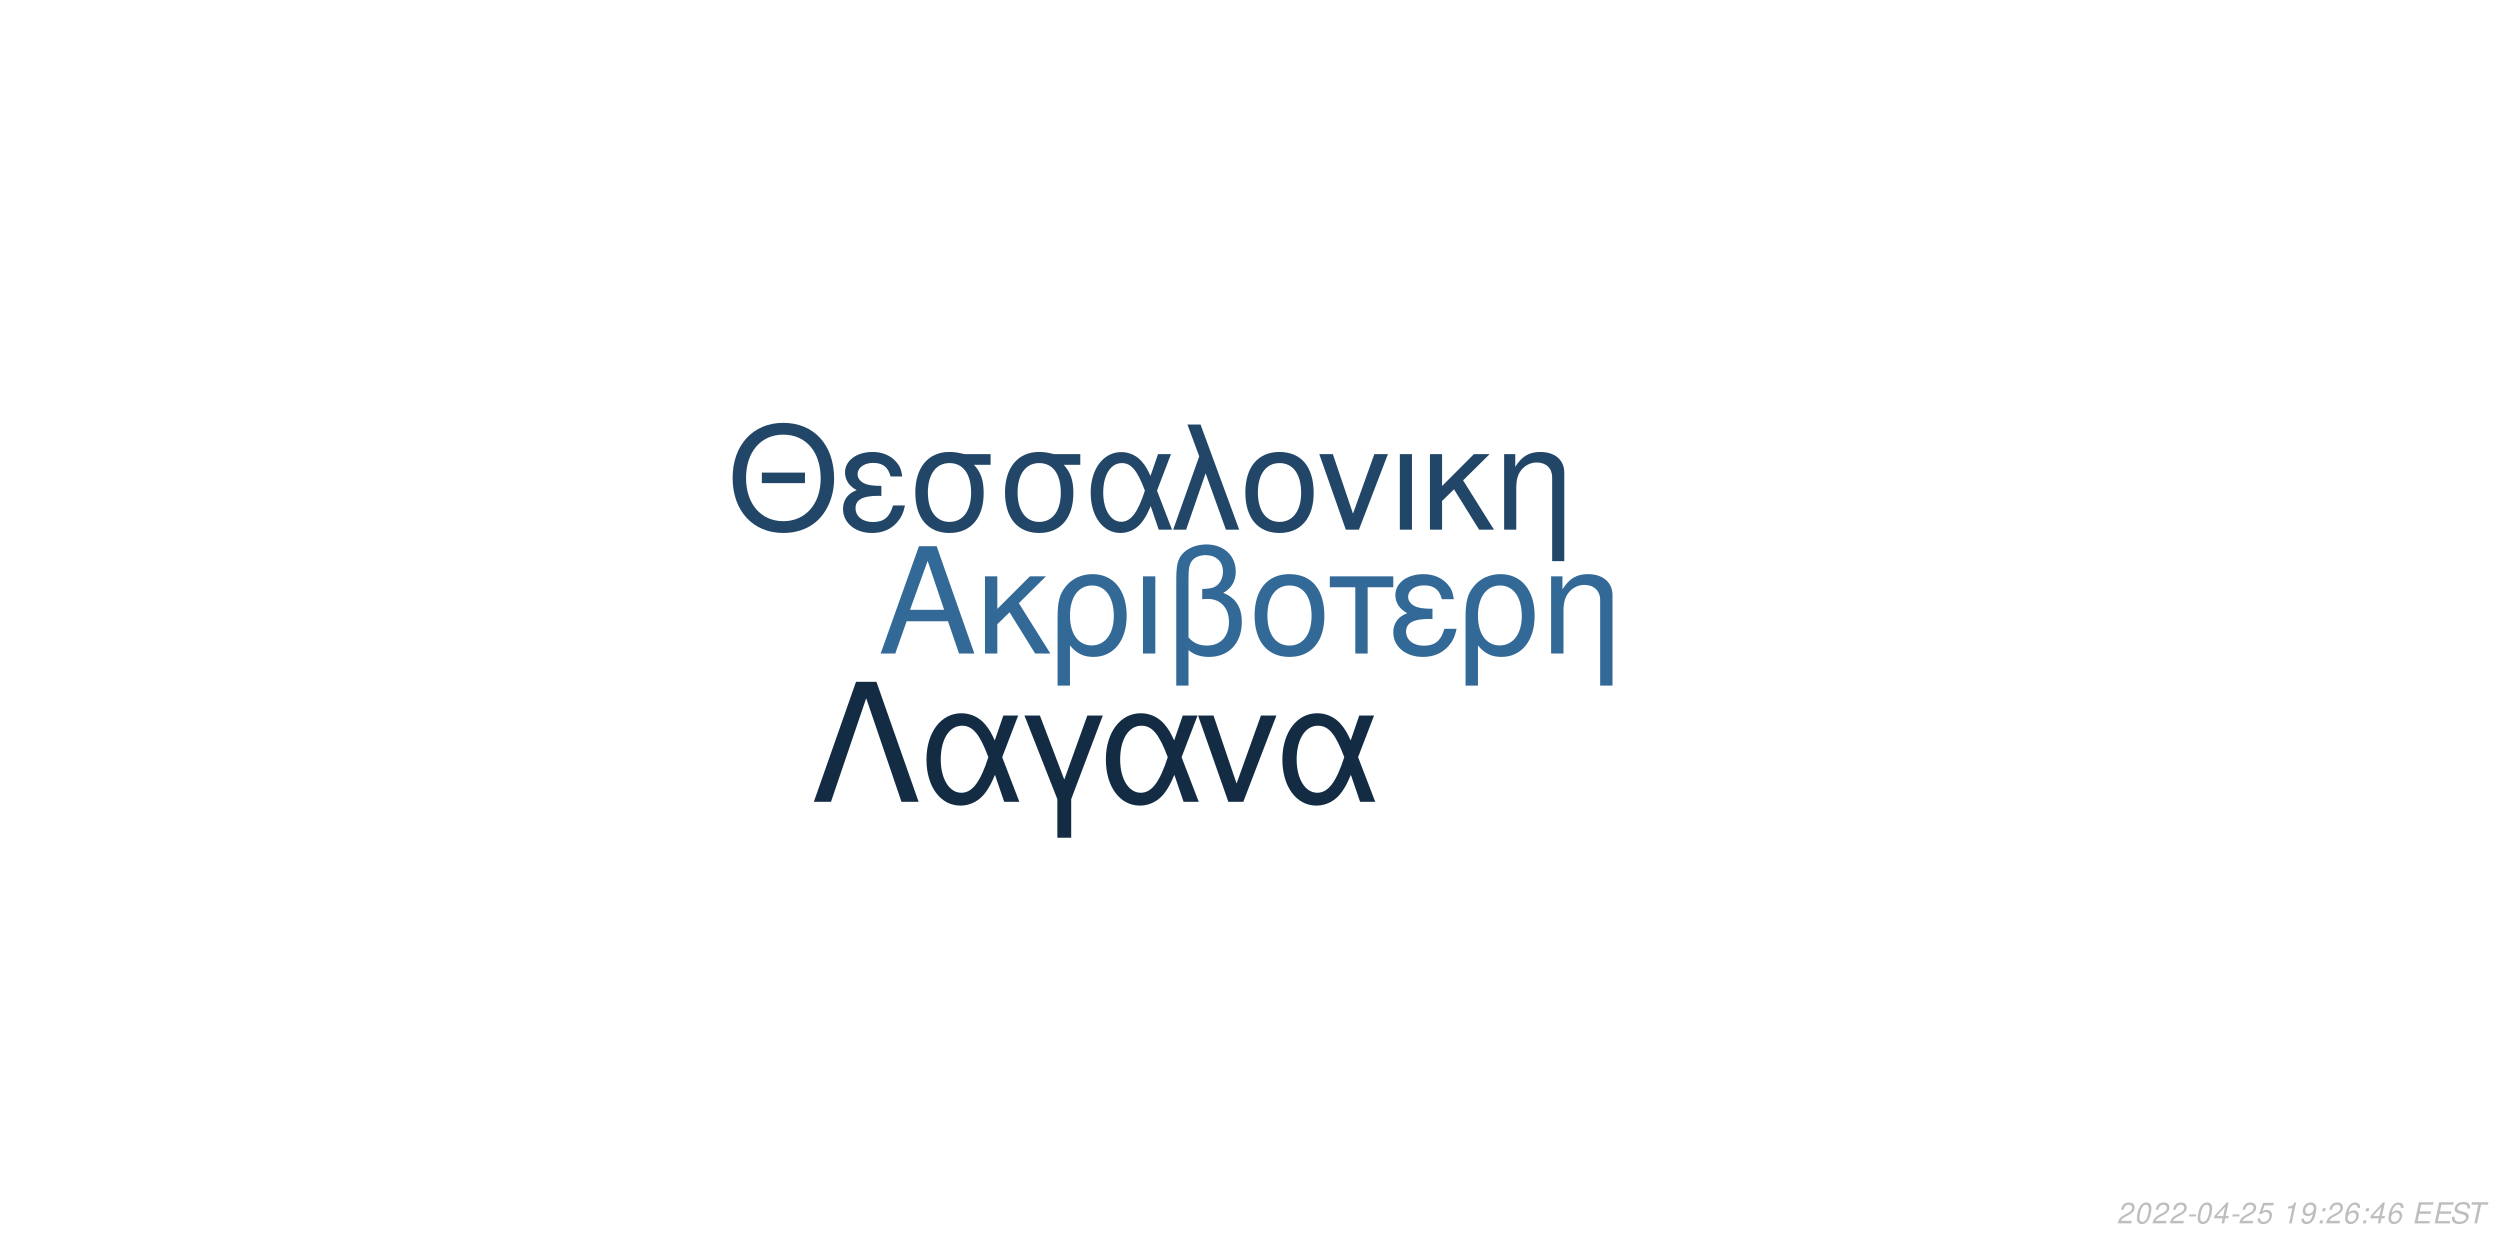
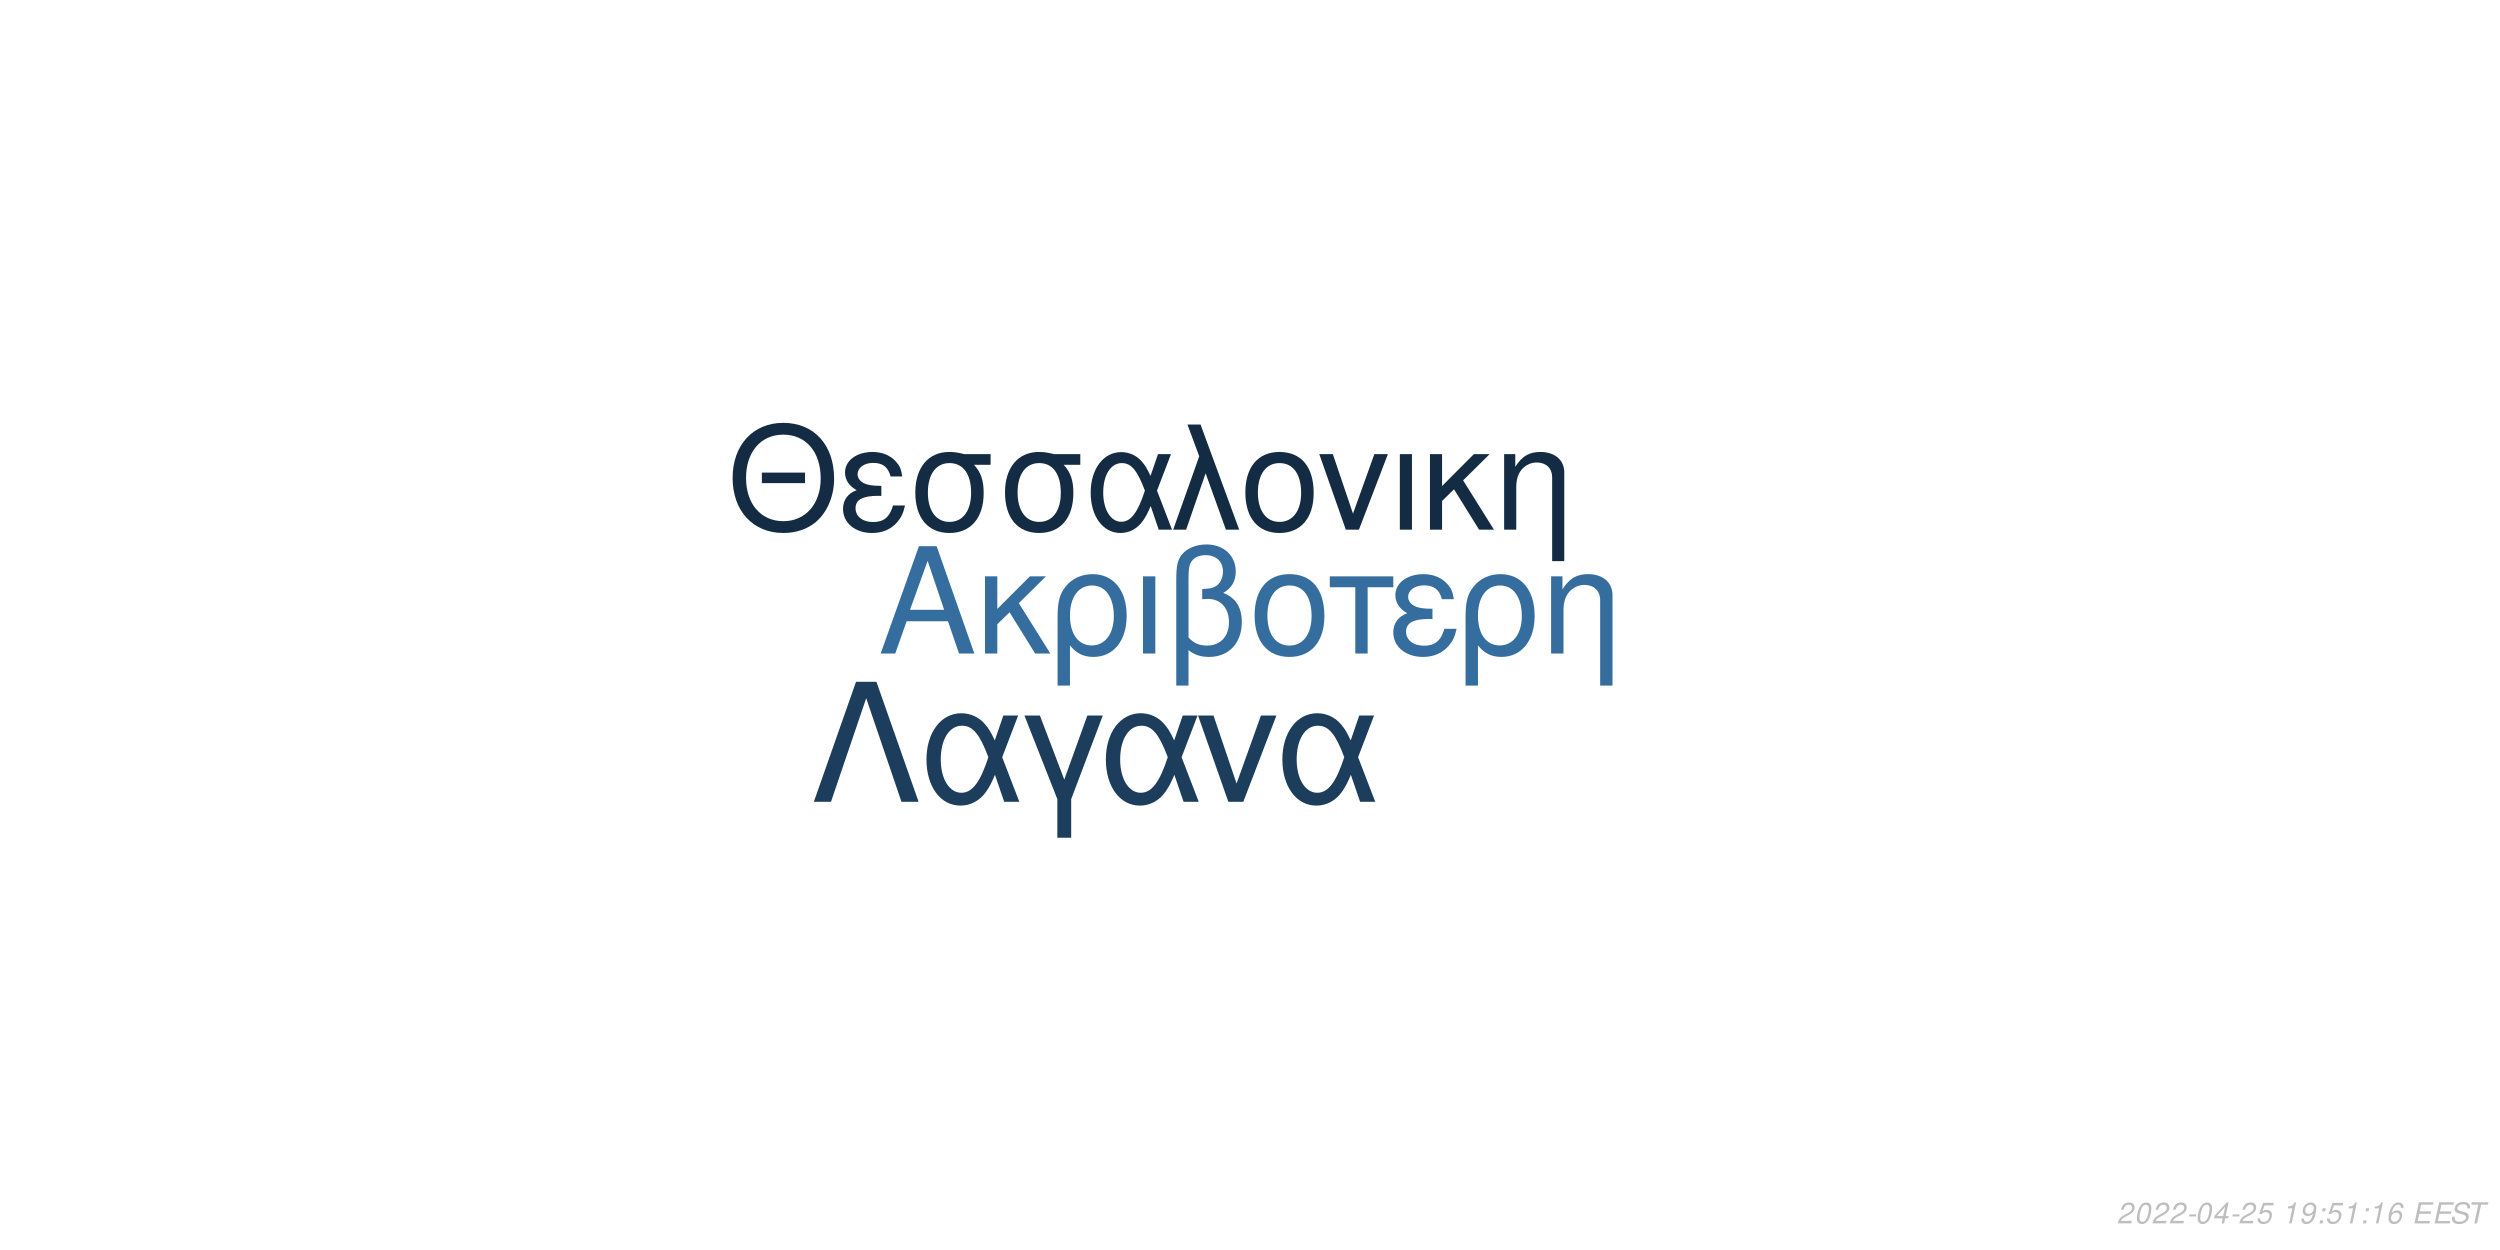
<svg xmlns="http://www.w3.org/2000/svg" xmlns:xlink="http://www.w3.org/1999/xlink" width="864pt" height="432pt" viewBox="0 0 864 432" version="1.1">
  <defs>
    <g>
      <symbol overflow="visible" id="glyph0-0">
        <path style="stroke:none;" d="" />
      </symbol>
      <symbol overflow="visible" id="glyph0-1">
        <path style="stroke:none;" d="M 24.125 -11.141 L 27.938 0 L 33.234 0 L 20.203 -37.094 L 14.094 -37.094 L 0.859 0 L 5.906 0 L 9.828 -11.141 Z M 22.797 -15.109 L 11 -15.109 L 17.094 -32.016 Z M 22.797 -15.109 " />
      </symbol>
      <symbol overflow="visible" id="glyph0-2">
        <path style="stroke:none;" d="M 7.172 -15.422 L 7.172 -26.672 L 2.906 -26.672 L 2.906 0 L 7.172 0 L 7.172 -10.125 L 11.406 -14.25 L 20.25 0 L 25.5 0 L 14.609 -17.406 L 23.969 -26.672 L 18.422 -26.672 Z M 7.172 -15.422 " />
      </symbol>
      <symbol overflow="visible" id="glyph0-3">
        <path style="stroke:none;" d="M 3 11.094 L 7.281 11.094 L 7.281 -2.797 C 9.516 -0.047 11.953 1.172 15.375 1.172 C 22.344 1.172 26.875 -4.422 26.875 -13.031 C 26.875 -21.891 22.297 -27.438 15.062 -27.438 C 11.297 -27.438 7.984 -25.906 5.797 -23.156 C 3.672 -20.516 3 -17.969 3 -12.359 Z M 14.906 -23.516 C 19.547 -23.516 22.438 -19.438 22.438 -12.922 C 22.438 -6.812 19.391 -2.797 14.812 -2.797 C 10.172 -2.797 7.281 -6.766 7.281 -13.125 C 7.281 -19.484 10.234 -23.516 14.906 -23.516 Z M 14.906 -23.516 " />
      </symbol>
      <symbol overflow="visible" id="glyph0-4">
        <path style="stroke:none;" d="M 3.516 0 L 7.781 0 L 7.781 -26.672 L 3.516 -26.672 Z M 3.516 0 " />
      </symbol>
      <symbol overflow="visible" id="glyph0-5">
        <path style="stroke:none;" d="M 4.016 11.094 L 8.25 11.094 L 8.25 -1.172 C 10.172 0.406 12.422 1.172 15.312 1.172 C 22.188 1.172 26.672 -3.609 26.672 -10.891 C 26.672 -15.984 24.578 -19.234 20.25 -20.969 C 23.109 -22.547 24.578 -25.031 24.578 -28.344 C 24.578 -33.844 20.406 -37.703 14.453 -37.703 C 10.938 -37.703 7.734 -36.391 6 -34.25 C 4.484 -32.422 4.016 -30.328 4.016 -25.391 Z M 8.25 -25.656 C 8.25 -29.359 8.5 -30.844 9.469 -32.062 C 10.375 -33.281 12.156 -34 14.094 -34 C 17.812 -34 20.156 -31.812 20.156 -28.297 C 20.156 -25.953 18.984 -23.812 17.297 -23.047 C 16.281 -22.547 15.469 -22.438 12.984 -22.297 L 12.984 -18.781 C 13.734 -18.828 14.344 -18.875 14.969 -18.875 C 19.344 -18.875 22.234 -15.719 22.234 -10.891 C 22.234 -5.906 19.281 -2.75 14.656 -2.75 C 11.953 -2.75 9.922 -3.609 8.25 -5.594 Z M 8.25 -25.656 " />
      </symbol>
      <symbol overflow="visible" id="glyph0-6">
        <path style="stroke:none;" d="M 14.094 -27.438 C 6.562 -27.438 2.094 -22.094 2.094 -13.125 C 2.094 -4.125 6.562 1.172 14.141 1.172 C 21.672 1.172 26.203 -4.172 26.203 -12.922 C 26.203 -22.188 21.828 -27.438 14.094 -27.438 Z M 14.141 -23.516 C 18.938 -23.516 21.781 -19.594 21.781 -12.984 C 21.781 -6.672 18.828 -2.75 14.141 -2.75 C 9.422 -2.75 6.516 -6.672 6.516 -13.125 C 6.516 -19.594 9.422 -23.516 14.141 -23.516 Z M 14.141 -23.516 " />
      </symbol>
      <symbol overflow="visible" id="glyph0-7">
        <path style="stroke:none;" d="M 7.891 0 L 12.156 0 L 12.156 -22.906 L 21.016 -22.906 L 21.016 -26.672 L -0.922 -26.672 L -0.922 -22.906 L 7.891 -22.906 Z M 7.891 0 " />
      </symbol>
      <symbol overflow="visible" id="glyph0-8">
        <path style="stroke:none;" d="M 14.562 -15.469 C 11.344 -15.469 9.562 -15.781 8.297 -16.438 C 6.922 -17.203 6.156 -18.328 6.156 -19.547 C 6.156 -21.891 8.453 -23.562 11.656 -23.562 C 15.062 -23.562 16.953 -22.094 17.812 -18.781 L 21.938 -18.781 C 21.578 -21.266 21.062 -22.5 19.797 -23.922 C 17.812 -26.203 14.906 -27.438 11.453 -27.438 C 5.797 -27.438 1.734 -24.375 1.734 -20.203 C 1.734 -17.609 3.156 -15.375 5.859 -13.938 C 2.797 -12.875 1.016 -10.484 1.016 -7.328 C 1.016 -2.391 5.297 1.172 11.25 1.172 C 14.969 1.172 17.906 -0.109 20.156 -2.641 C 21.578 -4.328 22.297 -5.797 22.906 -8.547 L 18.672 -8.547 C 17.5 -4.422 15.422 -2.703 11.609 -2.703 C 7.938 -2.703 5.438 -4.688 5.438 -7.578 C 5.438 -10.578 7.938 -11.953 13.484 -11.953 C 13.641 -11.953 14.094 -11.953 14.562 -11.906 Z M 14.562 -15.469 " />
      </symbol>
      <symbol overflow="visible" id="glyph0-9">
        <path style="stroke:none;" d="M 3.562 -26.672 L 3.562 0 L 7.844 0 L 7.844 -14.703 C 7.844 -17.906 8.5 -19.891 10.031 -21.531 C 11.406 -22.953 13.188 -23.719 15.062 -23.719 C 18.375 -23.719 20.516 -21.672 20.516 -18.469 L 20.516 11.094 L 24.781 11.094 L 24.781 -20.156 C 24.781 -24.578 21.469 -27.438 16.328 -27.438 C 12.359 -27.438 9.828 -25.906 7.484 -22.188 L 7.484 -26.672 Z M 3.562 -26.672 " />
      </symbol>
      <symbol overflow="visible" id="glyph1-0">
        <path style="stroke:none;" d="" />
      </symbol>
      <symbol overflow="visible" id="glyph1-1">
        <path style="stroke:none;" d="M 26.859 -19.734 L 11.953 -19.734 L 11.953 -16.094 L 26.859 -16.094 Z M 19.328 -36.922 C 8.922 -36.922 1.844 -29.25 1.844 -17.891 C 1.844 -6.484 8.875 1.141 19.391 1.141 C 23.812 1.141 27.703 -0.203 30.641 -2.688 C 34.578 -6.031 36.922 -11.656 36.922 -17.594 C 36.922 -29.297 30 -36.922 19.328 -36.922 Z M 19.328 -32.844 C 27.203 -32.844 32.281 -26.906 32.281 -17.688 C 32.281 -8.922 27.062 -2.938 19.391 -2.938 C 11.609 -2.938 6.484 -8.922 6.484 -17.891 C 6.484 -26.859 11.609 -32.844 19.328 -32.844 Z M 19.328 -32.844 " />
      </symbol>
      <symbol overflow="visible" id="glyph1-2">
        <path style="stroke:none;" d="M 14.25 -15.141 C 11.109 -15.141 9.375 -15.453 8.125 -16.094 C 6.781 -16.844 6.031 -17.938 6.031 -19.141 C 6.031 -21.422 8.266 -23.078 11.406 -23.078 C 14.75 -23.078 16.594 -21.625 17.438 -18.391 L 21.469 -18.391 C 21.125 -20.828 20.625 -22.031 19.391 -23.422 C 17.438 -25.656 14.594 -26.859 11.219 -26.859 C 5.688 -26.859 1.688 -23.875 1.688 -19.781 C 1.688 -17.234 3.094 -15.047 5.734 -13.656 C 2.734 -12.609 1 -10.266 1 -7.172 C 1 -2.344 5.188 1.141 11.016 1.141 C 14.656 1.141 17.547 -0.094 19.734 -2.594 C 21.125 -4.234 21.828 -5.688 22.422 -8.375 L 18.281 -8.375 C 17.141 -4.328 15.094 -2.641 11.359 -2.641 C 7.766 -2.641 5.328 -4.578 5.328 -7.422 C 5.328 -10.359 7.766 -11.703 13.203 -11.703 C 13.359 -11.703 13.797 -11.703 14.25 -11.656 Z M 14.25 -15.141 " />
      </symbol>
      <symbol overflow="visible" id="glyph1-3">
        <path style="stroke:none;" d="M 29 -26.109 L 19.938 -26.109 C 17.594 -26.703 16.438 -26.859 14.703 -26.859 C 7.469 -26.859 2.984 -21.469 2.984 -12.859 C 2.984 -4.031 7.375 1.141 14.797 1.141 C 22.172 1.141 26.609 -4.078 26.609 -12.656 C 26.609 -17.047 25.656 -19.828 23.266 -22.422 L 29 -22.422 Z M 14.797 -23.016 C 19.531 -23.016 22.266 -19.234 22.266 -12.75 C 22.266 -6.531 19.438 -2.688 14.797 -2.688 C 10.172 -2.688 7.328 -6.531 7.328 -12.859 C 7.328 -19.188 10.172 -23.016 14.797 -23.016 Z M 14.797 -23.016 " />
      </symbol>
      <symbol overflow="visible" id="glyph1-4">
        <path style="stroke:none;" d="M 29.344 -26.109 L 24.859 -26.109 L 22.266 -18.578 C 21.125 -21.031 20.484 -22.125 19.328 -23.469 C 17.547 -25.609 14.906 -26.812 12.156 -26.812 C 5.984 -26.812 1.594 -20.984 1.594 -12.812 C 1.594 -4.578 5.828 1.141 11.906 1.141 C 14.953 1.141 17.734 -0.344 19.625 -3.047 C 20.672 -4.531 21.281 -5.688 22.328 -8.172 L 25.109 0 L 29.703 0 L 24.516 -13.5 Z M 20.328 -13.5 C 17.891 -5.922 15.453 -2.734 12.156 -2.734 C 8.516 -2.734 5.922 -6.922 5.922 -12.812 C 5.922 -18.938 8.516 -23.016 12.359 -23.016 C 15.594 -23.016 17.688 -20.531 20.328 -13.5 Z M 20.328 -13.5 " />
      </symbol>
      <symbol overflow="visible" id="glyph1-5">
        <path style="stroke:none;" d="M 1.094 0 L 5.578 0 L 12.312 -19.484 L 19.328 0 L 23.922 0 L 10.562 -36.328 L 6.031 -36.328 L 10.109 -25.359 Z M 1.094 0 " />
      </symbol>
      <symbol overflow="visible" id="glyph1-6">
        <path style="stroke:none;" d="M 13.797 -26.859 C 6.422 -26.859 2.047 -21.625 2.047 -12.859 C 2.047 -4.031 6.422 1.141 13.859 1.141 C 21.234 1.141 25.656 -4.078 25.656 -12.656 C 25.656 -21.719 21.375 -26.859 13.797 -26.859 Z M 13.859 -23.016 C 18.531 -23.016 21.328 -19.188 21.328 -12.703 C 21.328 -6.531 18.438 -2.688 13.859 -2.688 C 9.219 -2.688 6.375 -6.531 6.375 -12.859 C 6.375 -19.188 9.219 -23.016 13.859 -23.016 Z M 13.859 -23.016 " />
      </symbol>
      <symbol overflow="visible" id="glyph1-7">
        <path style="stroke:none;" d="M 14.297 0 L 24.312 -26.109 L 19.625 -26.109 L 12.25 -5.531 L 5.281 -26.109 L 0.594 -26.109 L 9.766 0 Z M 14.297 0 " />
      </symbol>
      <symbol overflow="visible" id="glyph1-8">
        <path style="stroke:none;" d="M 3.438 0 L 7.625 0 L 7.625 -26.109 L 3.438 -26.109 Z M 3.438 0 " />
      </symbol>
      <symbol overflow="visible" id="glyph1-9">
        <path style="stroke:none;" d="M 7.031 -15.094 L 7.031 -26.109 L 2.844 -26.109 L 2.844 0 L 7.031 0 L 7.031 -9.922 L 11.156 -13.953 L 19.828 0 L 24.969 0 L 14.297 -17.047 L 23.469 -26.109 L 18.031 -26.109 Z M 7.031 -15.094 " />
      </symbol>
      <symbol overflow="visible" id="glyph1-10">
        <path style="stroke:none;" d="M 3.484 -26.109 L 3.484 0 L 7.672 0 L 7.672 -14.406 C 7.672 -17.547 8.328 -19.484 9.812 -21.078 C 11.156 -22.469 12.906 -23.219 14.75 -23.219 C 17.984 -23.219 20.078 -21.234 20.078 -18.094 L 20.078 10.859 L 24.266 10.859 L 24.266 -19.734 C 24.266 -24.062 21.031 -26.859 16 -26.859 C 12.109 -26.859 9.609 -25.359 7.328 -21.719 L 7.328 -26.109 Z M 3.484 -26.109 " />
      </symbol>
      <symbol overflow="visible" id="glyph2-0">
        <path style="stroke:none;" d="" />
      </symbol>
      <symbol overflow="visible" id="glyph2-1">
        <path style="stroke:none;" d="M 22.531 -41.484 L 15.484 -41.484 L 0.906 0 L 6.828 0 L 19 -35.797 L 31.188 0 L 37.109 0 Z M 22.531 -41.484 " />
      </symbol>
      <symbol overflow="visible" id="glyph2-2">
        <path style="stroke:none;" d="M 33.516 -29.812 L 28.391 -29.812 L 25.438 -21.219 C 24.125 -24.016 23.391 -25.266 22.078 -26.797 C 20.031 -29.25 17.016 -30.609 13.891 -30.609 C 6.828 -30.609 1.828 -23.953 1.828 -14.625 C 1.828 -5.234 6.656 1.312 13.594 1.312 C 17.078 1.312 20.266 -0.391 22.422 -3.469 C 23.609 -5.172 24.297 -6.484 25.5 -9.328 L 28.688 0 L 33.922 0 L 28 -15.422 Z M 23.219 -15.422 C 20.422 -6.766 17.641 -3.125 13.891 -3.125 C 9.734 -3.125 6.766 -7.906 6.766 -14.625 C 6.766 -21.625 9.734 -26.297 14.109 -26.297 C 17.812 -26.297 20.203 -23.453 23.219 -15.422 Z M 23.219 -15.422 " />
      </symbol>
      <symbol overflow="visible" id="glyph2-3">
        <path style="stroke:none;" d="M 12.062 12.406 L 16.844 12.406 L 16.844 -0.906 L 27.766 -29.812 L 22.422 -29.812 L 14.453 -7.688 L 6.031 -29.812 L 0.688 -29.812 L 12.062 -0.906 Z M 12.062 12.406 " />
      </symbol>
      <symbol overflow="visible" id="glyph2-4">
        <path style="stroke:none;" d="M 16.328 0 L 27.766 -29.812 L 22.422 -29.812 L 14 -6.312 L 6.031 -29.812 L 0.688 -29.812 L 11.156 0 Z M 16.328 0 " />
      </symbol>
      <symbol overflow="visible" id="glyph3-0">
        <path style="stroke:none;" d="" />
      </symbol>
      <symbol overflow="visible" id="glyph3-1">
        <path style="stroke:none;" d="M 5.234 -0.875 L 1.469 -0.875 C 1.641 -1.375 2.203 -1.891 3.109 -2.344 L 4.234 -2.938 C 5.562 -3.625 6.219 -4.469 6.219 -5.484 C 6.219 -5.938 6.062 -6.359 5.797 -6.656 C 5.469 -7.047 4.984 -7.234 4.312 -7.234 C 2.766 -7.234 1.891 -6.453 1.484 -4.734 L 2.375 -4.734 C 2.484 -5.188 2.609 -5.484 2.797 -5.75 C 3.094 -6.203 3.609 -6.453 4.188 -6.453 C 4.891 -6.453 5.344 -6.031 5.344 -5.375 C 5.344 -4.703 4.859 -4.094 4.016 -3.656 L 2.984 -3.125 C 1.234 -2.188 0.797 -1.656 0.344 -0.016 L 5.047 -0.016 Z M 5.234 -0.875 " />
      </symbol>
      <symbol overflow="visible" id="glyph3-2">
        <path style="stroke:none;" d="M 4.203 -7.234 C 3.375 -7.234 2.688 -6.812 2.125 -5.984 C 1.484 -5.047 0.984 -3.188 0.984 -1.734 C 0.984 -1.109 1.172 -0.562 1.484 -0.266 C 1.797 0.047 2.281 0.234 2.766 0.234 C 3.625 0.234 4.281 -0.156 4.859 -1.016 C 5.516 -1.953 6 -3.797 6 -5.266 C 6 -6.5 5.328 -7.234 4.203 -7.234 Z M 4.094 -6.453 C 4.734 -6.453 5.125 -5.984 5.125 -5.156 C 5.125 -4.203 4.781 -2.625 4.406 -1.812 C 3.984 -0.938 3.516 -0.547 2.875 -0.547 C 2.25 -0.547 1.875 -1.031 1.875 -1.828 C 1.875 -2.797 2.203 -4.344 2.594 -5.203 C 2.984 -6.047 3.453 -6.453 4.094 -6.453 Z M 4.094 -6.453 " />
      </symbol>
      <symbol overflow="visible" id="glyph3-3">
        <path style="stroke:none;" d="M 3.516 -3.125 L 1.125 -3.125 L 0.969 -2.406 L 3.359 -2.406 Z M 3.516 -3.125 " />
      </symbol>
      <symbol overflow="visible" id="glyph3-4">
        <path style="stroke:none;" d="M 3.625 -1.75 L 3.266 0 L 4.141 0 L 4.516 -1.75 L 5.562 -1.75 L 5.734 -2.531 L 4.688 -2.531 L 5.688 -7.234 L 5.016 -7.234 L 0.844 -2.672 L 0.641 -1.75 Z M 3.797 -2.531 L 1.594 -2.531 L 4.469 -5.703 Z M 3.797 -2.531 " />
      </symbol>
      <symbol overflow="visible" id="glyph3-5">
        <path style="stroke:none;" d="M 6.297 -7.094 L 2.594 -7.094 L 1.234 -3.234 L 2.047 -3.234 C 2.656 -3.766 2.938 -3.906 3.531 -3.906 C 4.328 -3.906 4.797 -3.453 4.797 -2.688 C 4.797 -1.438 3.969 -0.547 2.828 -0.547 C 2.031 -0.547 1.609 -0.938 1.578 -1.734 L 0.703 -1.734 L 0.703 -1.516 C 0.703 -0.938 0.844 -0.547 1.188 -0.266 C 1.562 0.062 2.078 0.234 2.703 0.234 C 3.656 0.234 4.391 -0.156 4.984 -0.922 C 5.422 -1.5 5.672 -2.234 5.672 -2.953 C 5.672 -4 4.938 -4.672 3.812 -4.672 C 3.328 -4.672 2.906 -4.547 2.406 -4.234 L 3.109 -6.219 L 6.109 -6.219 Z M 6.297 -7.094 " />
      </symbol>
      <symbol overflow="visible" id="glyph3-6">
        <path style="stroke:none;" d="" />
      </symbol>
      <symbol overflow="visible" id="glyph3-7">
        <path style="stroke:none;" d="M 3.703 -5.188 L 2.594 0 L 3.469 0 L 5.016 -7.234 L 4.438 -7.234 C 3.906 -6.156 3.688 -6.016 2.234 -5.812 L 2.109 -5.188 Z M 3.703 -5.188 " />
      </symbol>
      <symbol overflow="visible" id="glyph3-8">
        <path style="stroke:none;" d="M 0.844 -1.656 C 0.844 -1.547 0.844 -1.438 0.844 -1.375 C 0.844 -0.406 1.531 0.234 2.578 0.234 C 3.203 0.234 3.766 0.016 4.297 -0.438 C 4.938 -1 5.312 -1.656 5.594 -2.719 C 5.844 -3.672 6.016 -4.766 6.016 -5.375 C 6.016 -5.844 5.844 -6.328 5.547 -6.656 C 5.203 -7.031 4.703 -7.234 4.062 -7.234 C 2.516 -7.234 1.297 -5.938 1.297 -4.266 C 1.297 -3.203 1.984 -2.547 3.047 -2.547 C 3.484 -2.547 3.953 -2.672 4.281 -2.891 C 4.406 -2.984 4.547 -3.078 4.828 -3.344 C 4.438 -1.484 3.703 -0.547 2.703 -0.547 C 2.109 -0.547 1.719 -0.938 1.719 -1.547 L 1.719 -1.656 Z M 3.953 -6.453 C 4.625 -6.453 5.141 -5.953 5.141 -5.281 C 5.141 -4.188 4.312 -3.312 3.297 -3.312 C 2.594 -3.312 2.172 -3.734 2.172 -4.453 C 2.172 -5.562 2.984 -6.453 3.953 -6.453 Z M 3.953 -6.453 " />
      </symbol>
      <symbol overflow="visible" id="glyph3-9">
        <path style="stroke:none;" d="M 2.359 -1.031 L 1.312 -1.031 L 1.094 0 L 2.141 0 Z M 3.266 -5.234 L 2.219 -5.234 L 2 -4.203 L 3.047 -4.203 Z M 3.266 -5.234 " />
      </symbol>
      <symbol overflow="visible" id="glyph3-10">
        <path style="stroke:none;" d="M 6.125 -5.344 L 6.141 -5.625 C 6.141 -6.609 5.453 -7.234 4.391 -7.234 C 3.438 -7.234 2.641 -6.719 2.016 -5.703 C 1.422 -4.781 0.938 -2.953 0.938 -1.688 C 0.938 -0.516 1.688 0.234 2.859 0.234 C 3.703 0.234 4.438 -0.156 5 -0.875 C 5.406 -1.422 5.672 -2.156 5.672 -2.766 C 5.672 -3.812 4.969 -4.5 3.906 -4.5 C 3.234 -4.5 2.672 -4.234 2.094 -3.625 C 2.406 -5.375 3.234 -6.453 4.25 -6.453 C 4.703 -6.453 5.062 -6.234 5.172 -5.844 C 5.203 -5.719 5.234 -5.578 5.25 -5.344 Z M 3.656 -3.734 C 4.344 -3.734 4.797 -3.281 4.797 -2.625 C 4.797 -1.469 3.984 -0.547 2.984 -0.547 C 2.297 -0.547 1.812 -1.047 1.812 -1.766 C 1.812 -2.859 2.625 -3.734 3.656 -3.734 Z M 3.656 -3.734 " />
      </symbol>
      <symbol overflow="visible" id="glyph3-11">
        <path style="stroke:none;" d="M 2.547 -3.312 L 6.5 -3.312 L 6.688 -4.141 L 2.719 -4.141 L 3.219 -6.469 L 7.344 -6.469 L 7.516 -7.297 L 2.453 -7.297 L 0.906 0 L 6.125 0 L 6.297 -0.812 L 2.016 -0.812 Z M 2.547 -3.312 " />
      </symbol>
      <symbol overflow="visible" id="glyph3-12">
        <path style="stroke:none;" d="M 7.062 -5.156 C 7.125 -5.438 7.141 -5.562 7.141 -5.703 C 7.141 -6.156 6.938 -6.594 6.594 -6.891 C 6.188 -7.25 5.656 -7.406 4.875 -7.406 C 3.844 -7.406 3.047 -7.125 2.5 -6.562 C 2.094 -6.141 1.781 -5.438 1.781 -4.922 C 1.781 -4.297 2.219 -3.766 2.891 -3.562 L 4.594 -3.094 C 5.406 -2.859 5.734 -2.578 5.734 -2.094 C 5.734 -1.781 5.547 -1.406 5.266 -1.141 C 4.844 -0.766 4.266 -0.578 3.453 -0.578 C 2.328 -0.578 1.812 -0.984 1.812 -1.906 C 1.812 -2.047 1.812 -2.125 1.844 -2.312 L 0.984 -2.312 C 0.906 -2.062 0.891 -1.906 0.891 -1.688 C 0.891 -0.484 1.797 0.234 3.297 0.234 C 4.359 0.234 5.234 -0.062 5.812 -0.609 C 6.344 -1.078 6.688 -1.797 6.688 -2.375 C 6.688 -2.641 6.609 -2.906 6.453 -3.156 C 6.234 -3.5 5.938 -3.703 5.469 -3.828 L 3.75 -4.312 C 2.984 -4.547 2.734 -4.734 2.734 -5.188 C 2.734 -5.547 2.875 -5.844 3.188 -6.109 C 3.547 -6.438 4.031 -6.594 4.703 -6.594 C 5.266 -6.594 5.688 -6.484 5.906 -6.297 C 6.094 -6.125 6.219 -5.797 6.219 -5.516 C 6.219 -5.422 6.203 -5.344 6.188 -5.156 Z M 7.062 -5.156 " />
      </symbol>
      <symbol overflow="visible" id="glyph3-13">
        <path style="stroke:none;" d="M 4.938 -6.469 L 7.312 -6.469 L 7.484 -7.297 L 1.75 -7.297 L 1.578 -6.469 L 3.984 -6.469 L 2.609 0 L 3.547 0 Z M 4.938 -6.469 " />
      </symbol>
    </g>
  </defs>
  <g id="surface1">
    <rect x="0" y="0" width="864" height="432" style="fill:rgb(100%,100%,100%);fill-opacity:1;stroke:none;" />
-     <g style="fill:rgb(19.608%,41.176%,58.824%);fill-opacity:1;">
+     <g style="fill:rgb(20.784%,43.137%,61.961%);fill-opacity:1;">
      <use xlink:href="#glyph0-1" x="303.5" y="225.861" />
      <use xlink:href="#glyph0-2" x="337.5" y="225.861" />
      <use xlink:href="#glyph0-3" x="362.5" y="225.861" />
      <use xlink:href="#glyph0-4" x="391.5" y="225.861" />
      <use xlink:href="#glyph0-5" x="402.5" y="225.861" />
      <use xlink:href="#glyph0-6" x="431.5" y="225.861" />
      <use xlink:href="#glyph0-7" x="460.5" y="225.861" />
      <use xlink:href="#glyph0-8" x="480.5" y="225.861" />
      <use xlink:href="#glyph0-3" x="503.5" y="225.861" />
      <use xlink:href="#glyph0-9" x="532.5" y="225.861" />
    </g>
-     <g style="fill:rgb(12.941%,27.451%,40.392%);fill-opacity:1;">
+     <g style="fill:rgb(7.451%,16.863%,26.275%);fill-opacity:1;">
      <use xlink:href="#glyph1-1" x="251.348" y="183.058" />
      <use xlink:href="#glyph1-2" x="290.348" y="183.058" />
      <use xlink:href="#glyph1-3" x="313.348" y="183.058" />
      <use xlink:href="#glyph1-3" x="344.348" y="183.058" />
      <use xlink:href="#glyph1-4" x="375.348" y="183.058" />
      <use xlink:href="#glyph1-5" x="404.348" y="183.058" />
      <use xlink:href="#glyph1-6" x="428.348" y="183.058" />
      <use xlink:href="#glyph1-7" x="455.348" y="183.058" />
      <use xlink:href="#glyph1-8" x="480.348" y="183.058" />
      <use xlink:href="#glyph1-9" x="491.348" y="183.058" />
      <use xlink:href="#glyph1-10" x="516.348" y="183.058" />
    </g>
-     <g style="fill:rgb(7.451%,17.255%,26.667%);fill-opacity:1;">
+     <g style="fill:rgb(10.98%,23.922%,36.078%);fill-opacity:1;">
      <use xlink:href="#glyph2-1" x="280.359" y="277.105" />
      <use xlink:href="#glyph2-2" x="318.359" y="277.105" />
      <use xlink:href="#glyph2-3" x="353.359" y="277.105" />
      <use xlink:href="#glyph2-2" x="380.359" y="277.105" />
      <use xlink:href="#glyph2-4" x="413.359" y="277.105" />
      <use xlink:href="#glyph2-2" x="441.359" y="277.105" />
    </g>
    <g style="fill:rgb(74.51%,74.51%,74.51%);fill-opacity:1;">
      <use xlink:href="#glyph3-1" x="731.52" y="422.81" />
      <use xlink:href="#glyph3-2" x="737.52" y="422.81" />
      <use xlink:href="#glyph3-1" x="743.52" y="422.81" />
      <use xlink:href="#glyph3-1" x="749.52" y="422.81" />
      <use xlink:href="#glyph3-3" x="755.52" y="422.81" />
      <use xlink:href="#glyph3-2" x="758.52" y="422.81" />
      <use xlink:href="#glyph3-4" x="764.52" y="422.81" />
      <use xlink:href="#glyph3-3" x="770.52" y="422.81" />
      <use xlink:href="#glyph3-1" x="773.52" y="422.81" />
      <use xlink:href="#glyph3-5" x="779.52" y="422.81" />
      <use xlink:href="#glyph3-6" x="785.52" y="422.81" />
      <use xlink:href="#glyph3-7" x="788.52" y="422.81" />
      <use xlink:href="#glyph3-8" x="794.52" y="422.81" />
      <use xlink:href="#glyph3-9" x="800.52" y="422.81" />
-       <use xlink:href="#glyph3-1" x="803.52" y="422.81" />
-       <use xlink:href="#glyph3-10" x="809.52" y="422.81" />
+       <use xlink:href="#glyph3-5" x="803.52" y="422.81" />
+       <use xlink:href="#glyph3-7" x="809.52" y="422.81" />
      <use xlink:href="#glyph3-9" x="815.52" y="422.81" />
-       <use xlink:href="#glyph3-4" x="818.52" y="422.81" />
+       <use xlink:href="#glyph3-7" x="818.52" y="422.81" />
      <use xlink:href="#glyph3-10" x="824.52" y="422.81" />
      <use xlink:href="#glyph3-6" x="830.52" y="422.81" />
      <use xlink:href="#glyph3-11" x="833.52" y="422.81" />
      <use xlink:href="#glyph3-11" x="840.52" y="422.81" />
      <use xlink:href="#glyph3-12" x="846.52" y="422.81" />
      <use xlink:href="#glyph3-13" x="852.52" y="422.81" />
    </g>
  </g>
</svg>
